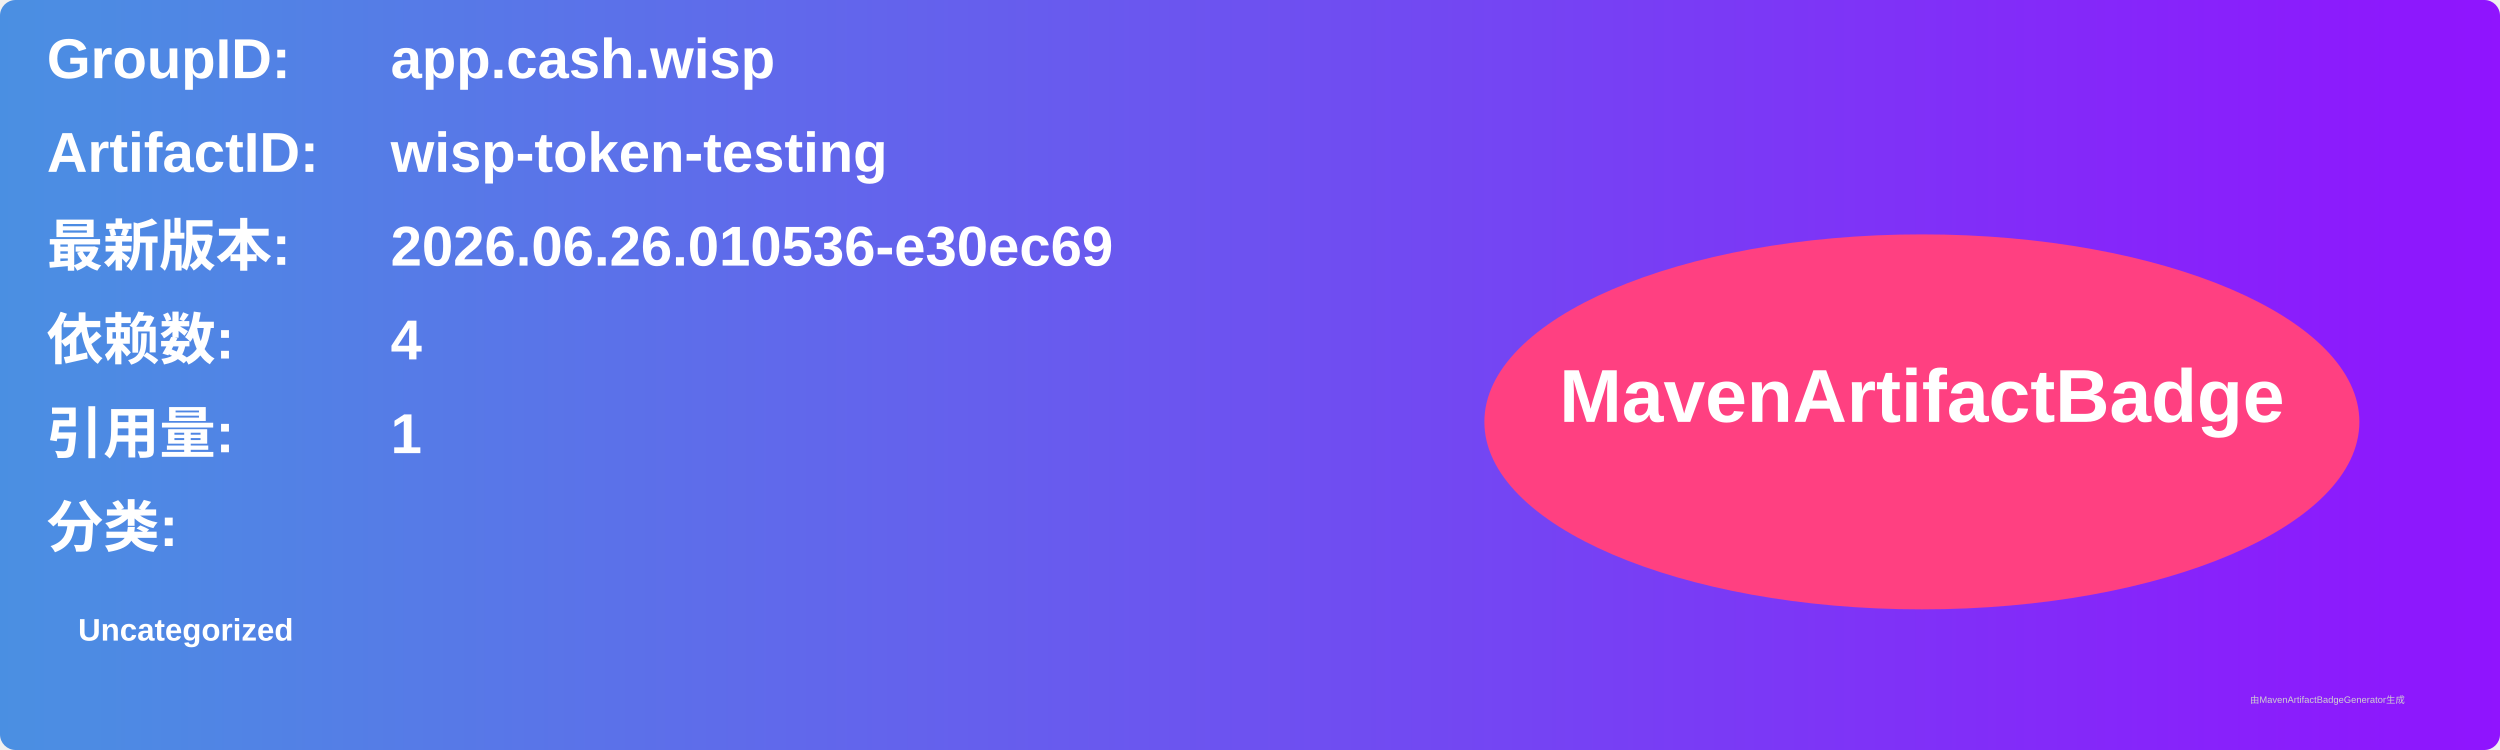
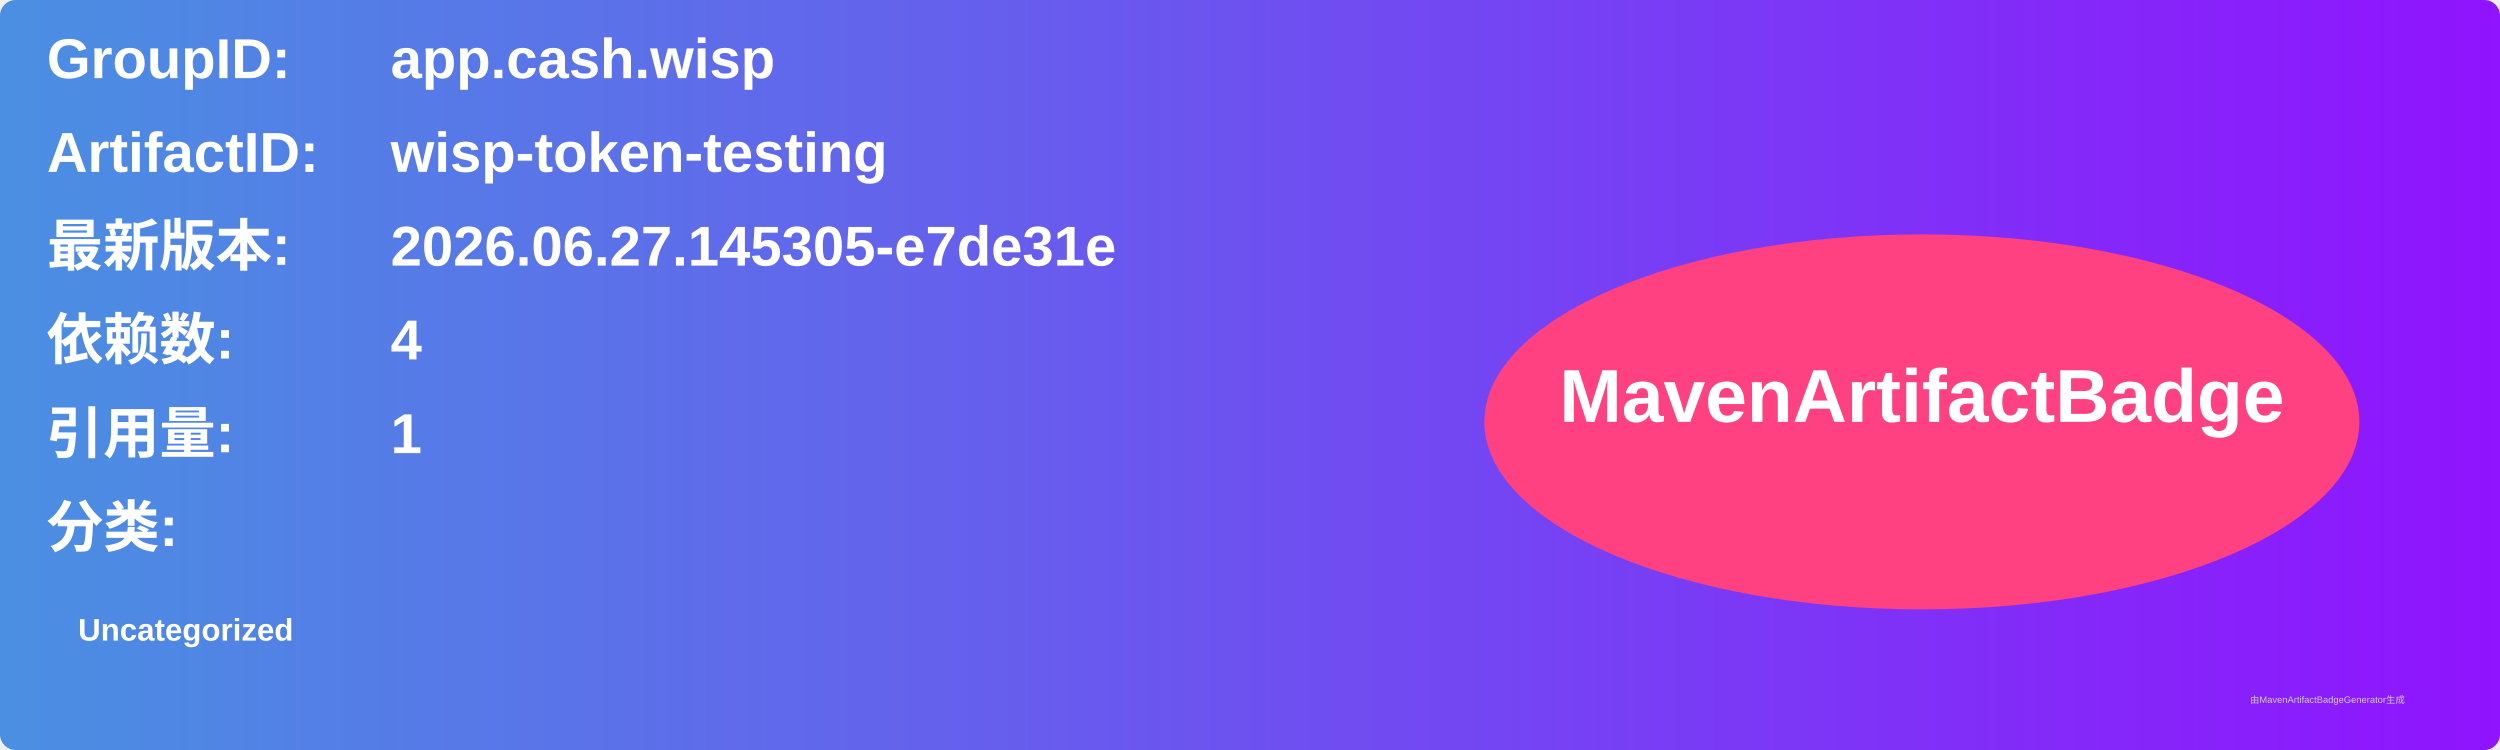
<svg xmlns="http://www.w3.org/2000/svg" width="800" height="240" viewBox="0 0 800 240">
  <linearGradient id="grad" x1="0%" y1="0%" x2="100%" y2="0%">
    <stop offset="0%" stop-color="#4a90e2" />
    <stop offset="100%" stop-color="#9013fe" />
  </linearGradient>
  <rect width="100%" height="100%" rx="5" ry="5" fill="url(#grad)" />
  <g transform="translate(15, 15)">
    <text x="0" y="10" font-family="Arial" font-size="18" fill="white" font-weight="bold" width="260">GroupID:</text>
    <text x="110" y="10" font-family="Arial" font-size="18" fill="white" font-weight="bold" width="460">app.cash.wisp</text>
    <text x="0" y="40" font-family="Arial" font-size="18" fill="white" font-weight="bold" width="260">ArtifactID:</text>
    <text x="110" y="40" font-family="Arial" font-size="18" fill="white" font-weight="bold" width="460">wisp-token-testing</text>
    <text x="0" y="70" font-family="Arial" font-size="18" fill="white" font-weight="bold">最新版本:</text>
    <text x="110" y="70" font-family="Arial" font-size="18" fill="white" font-weight="bold">
-       <tspan font-weight="bold">2026.06.26.010536-e30ec69</tspan>
+       <tspan font-weight="bold">2026.06.27.145305-e7de31e</tspan>
    </text>
    <text x="0" y="100" font-family="Arial" font-size="18" fill="white" font-weight="bold">依赖数: </text>
    <text x="110" y="100" font-family="Arial" font-size="18" fill="white">
      <tspan font-weight="bold">4</tspan>
    </text>
    <text x="0" y="130" font-family="Arial" font-size="18" fill="white" font-weight="bold">引用量: </text>
    <text x="110" y="130" font-family="Arial" font-size="18" fill="white">
      <tspan font-weight="bold">1</tspan>
    </text>
    <text x="0" y="160" font-family="Arial" font-size="18" fill="white" font-weight="bold">分类:</text>
    <text x="10" y="190" font-family="Arial" font-size="10" fill="white">
      <tspan font-weight="bold">Uncategorized</tspan>
    </text>
    <ellipse cx="600" cy="120" rx="140" ry="60" fill="#ff4081" />
    <text x="600" y="120" text-anchor="middle" font-family="Arial" font-size="24" fill="white" font-weight="bold">MavenArtifactBadge</text>
  </g>
  <text x="720" y="225" font-family="Arial" font-size="3" fill="#d0d0d0">由MavenArtifactBadgeGenerator生成</text>
</svg>
